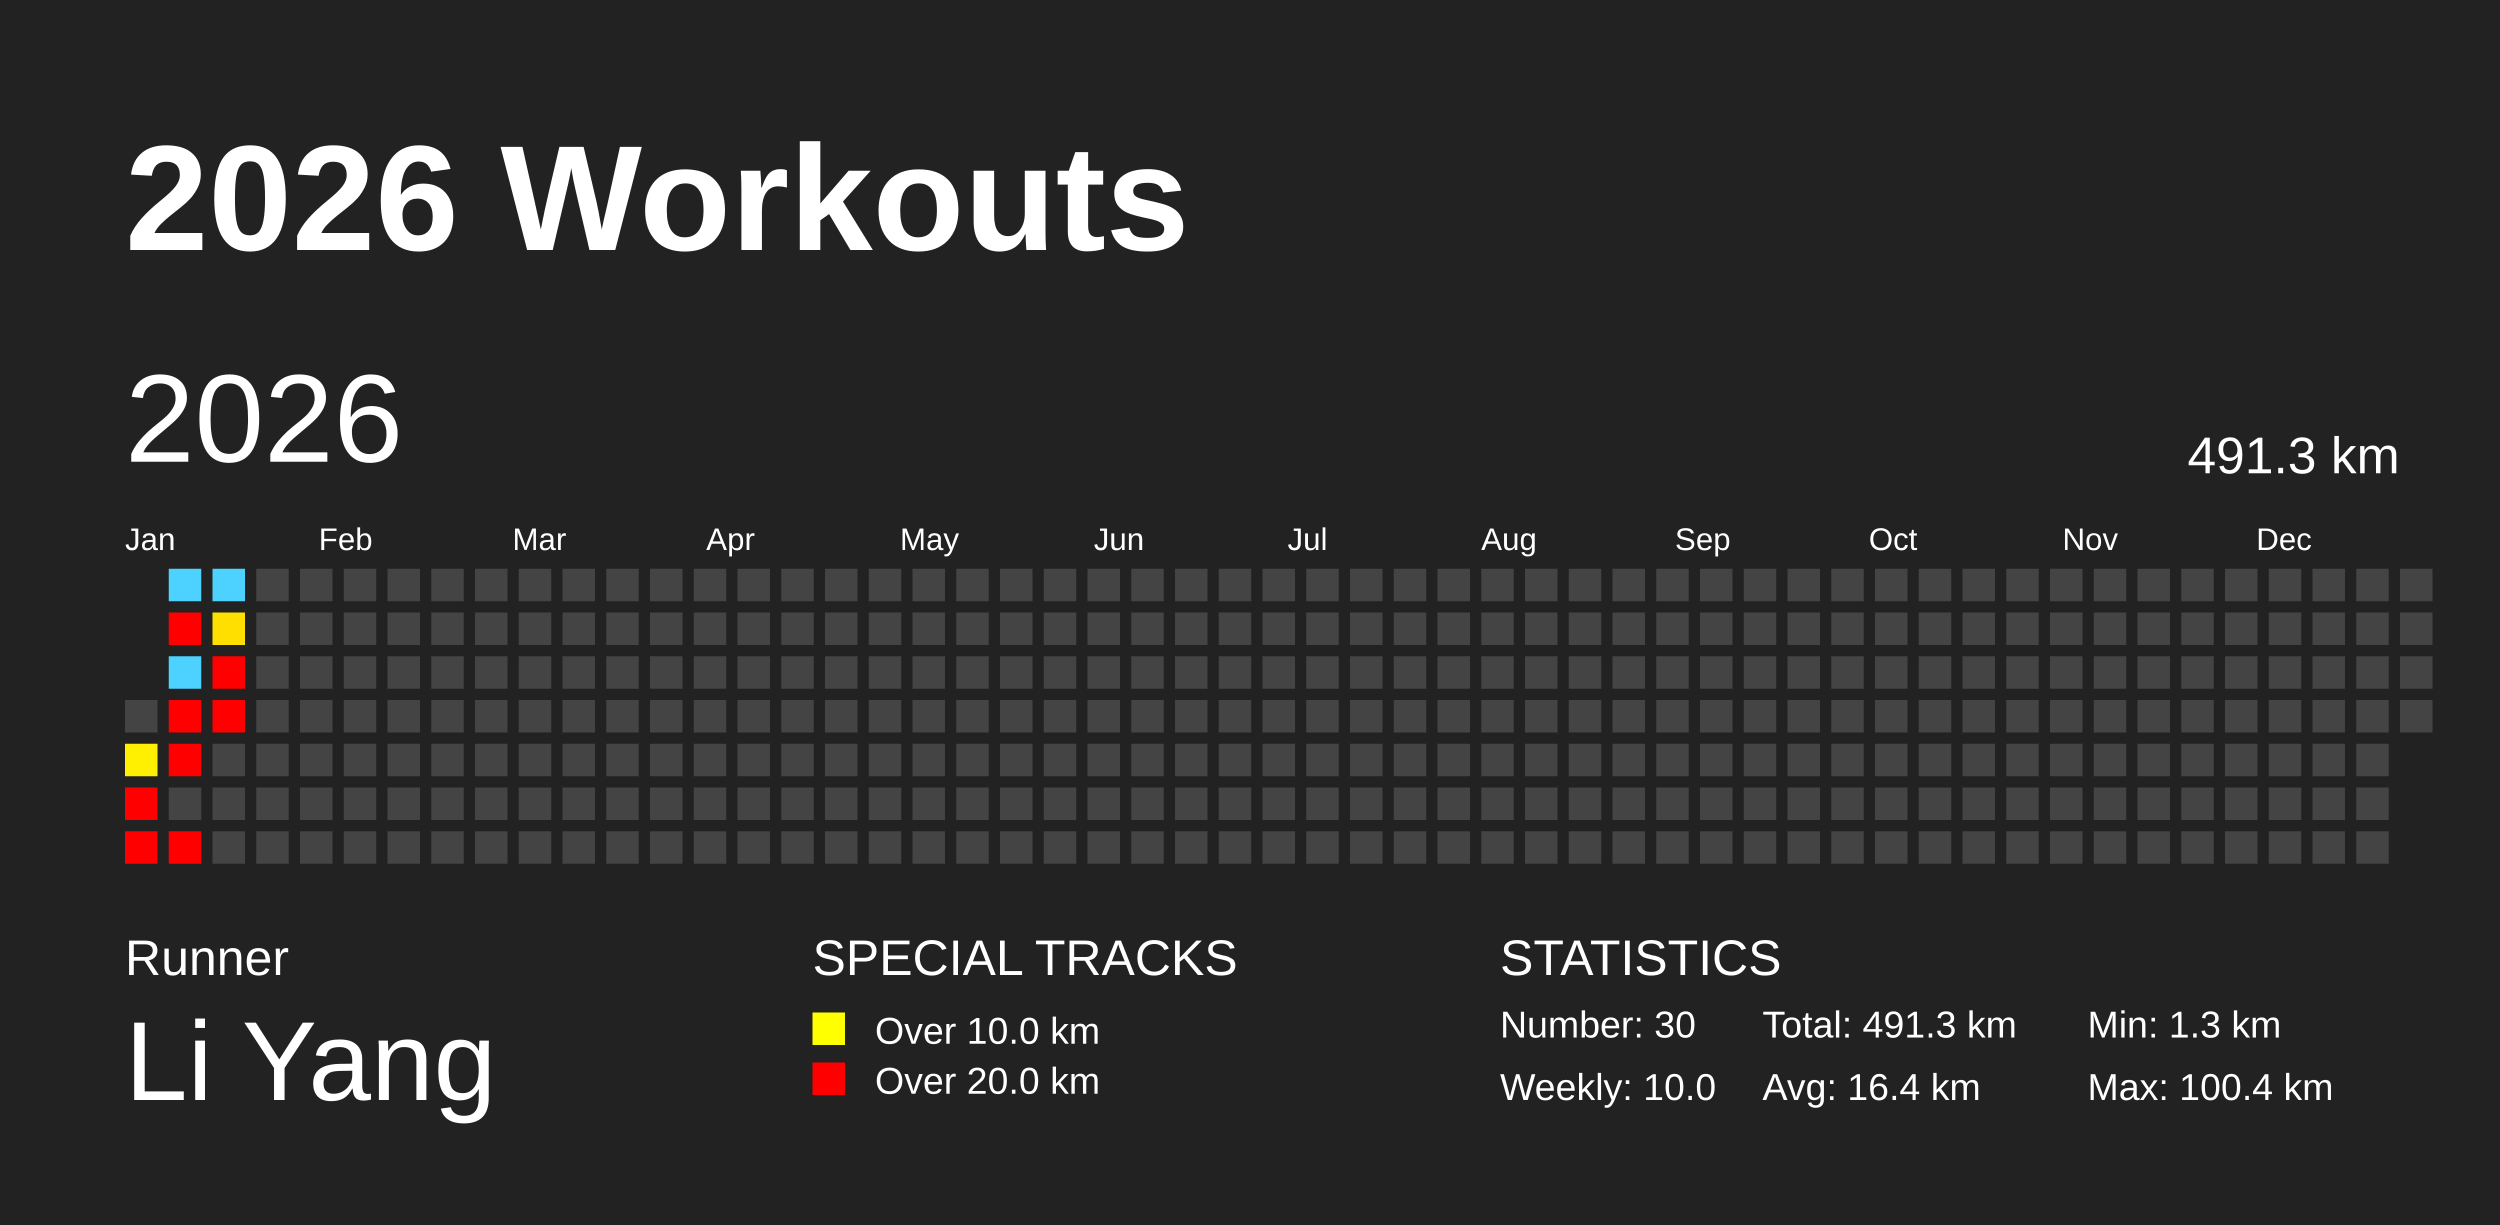
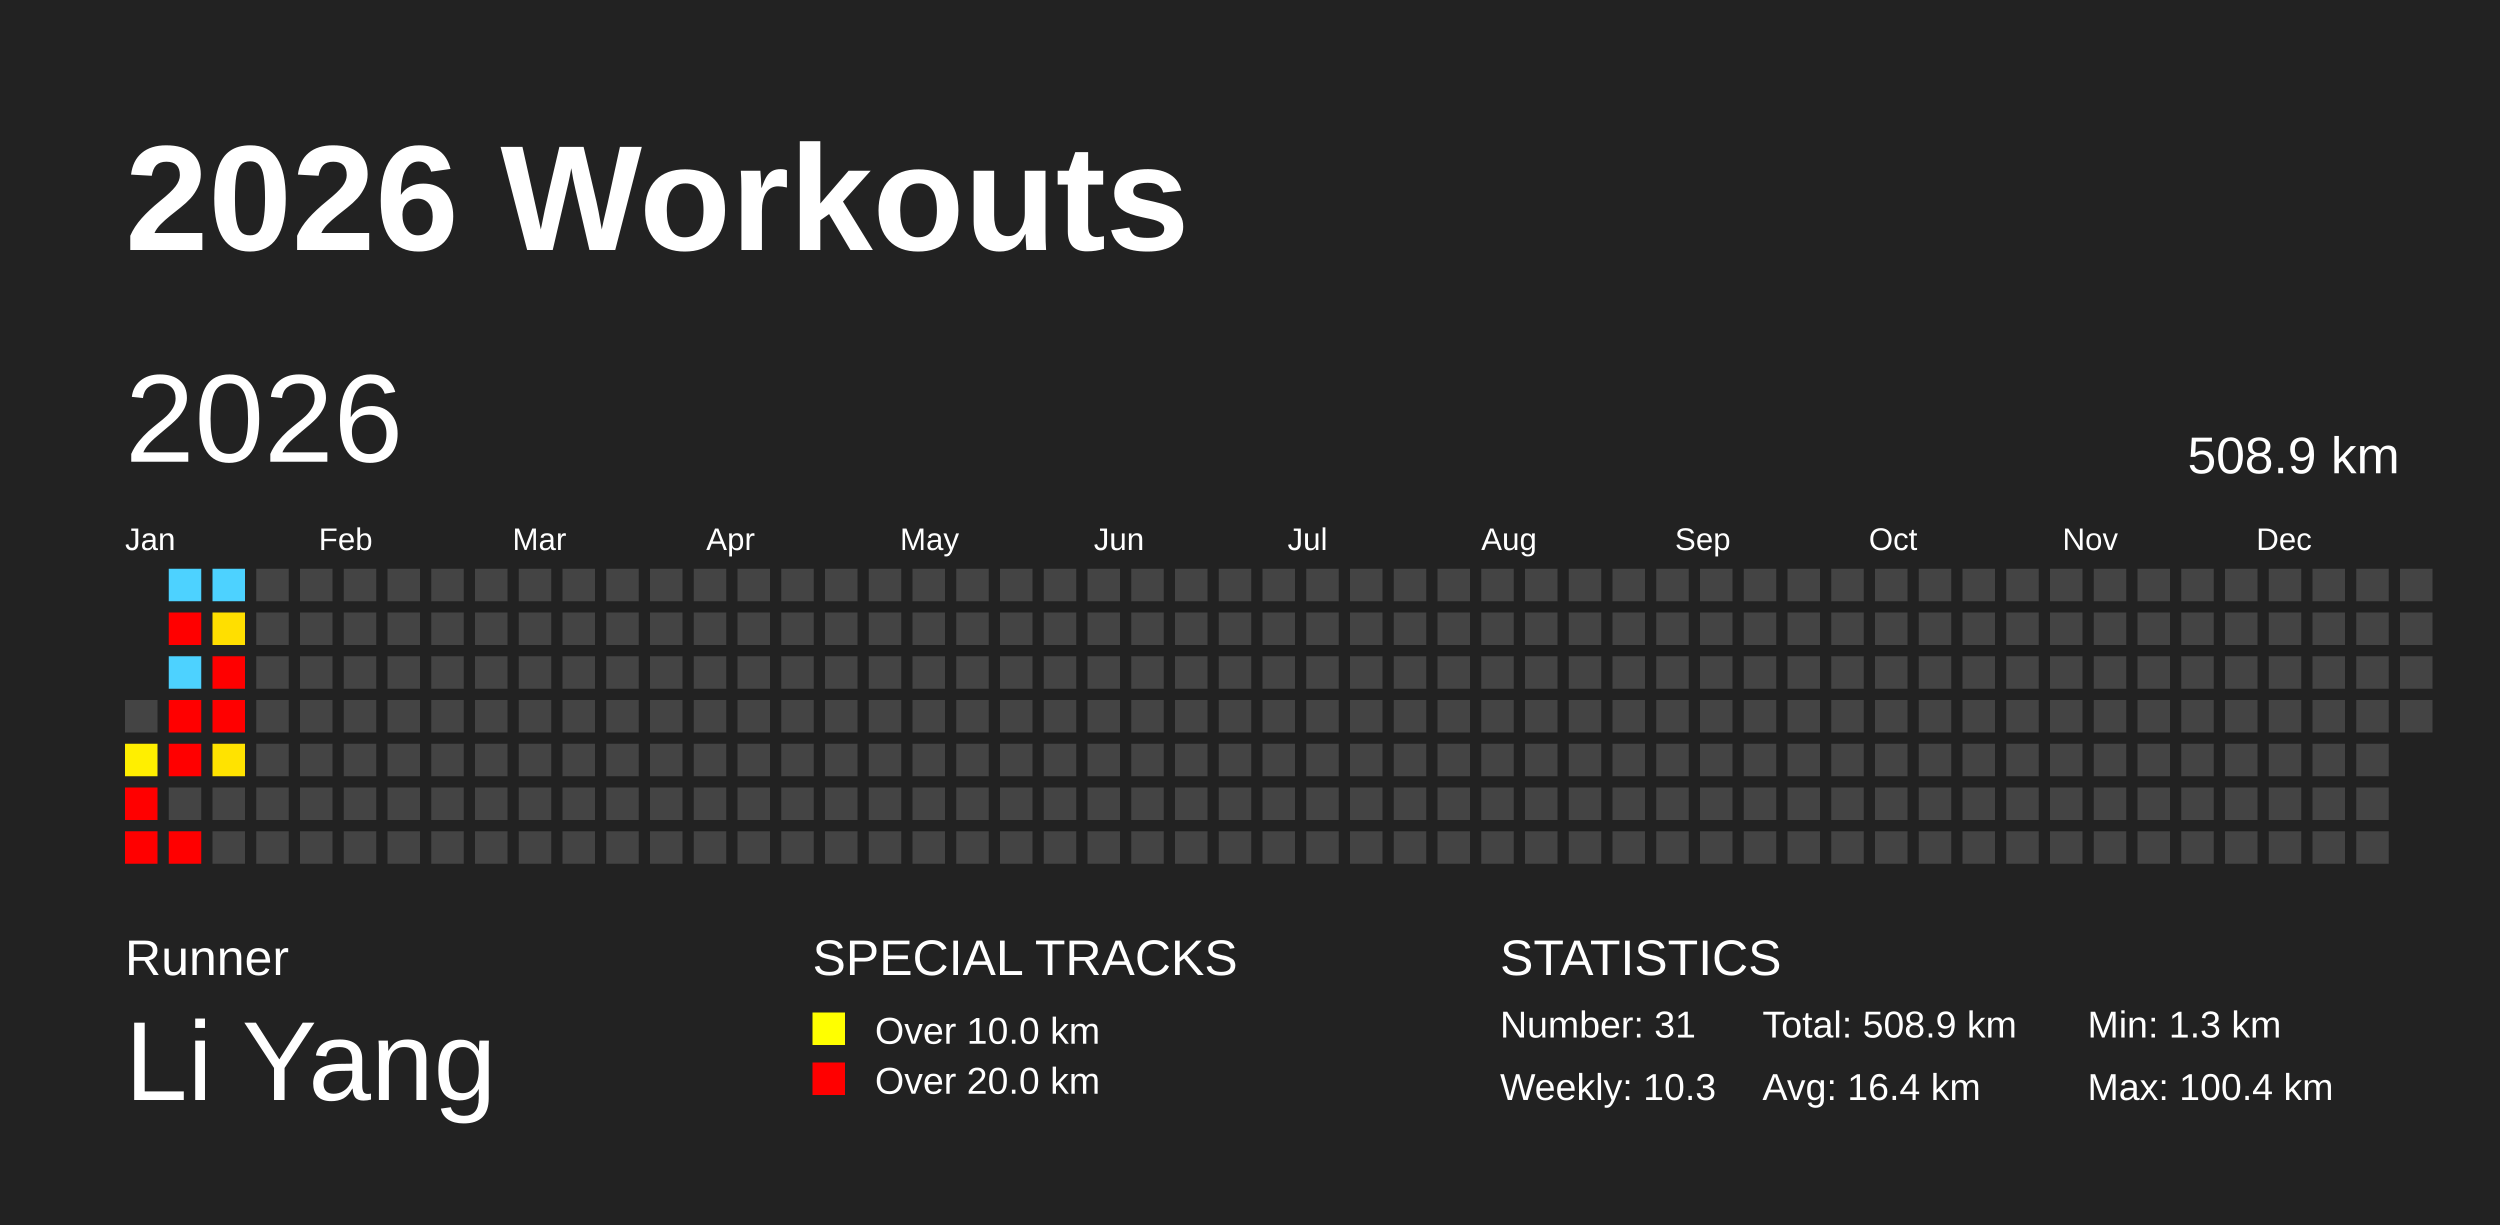
<svg xmlns="http://www.w3.org/2000/svg" baseProfile="full" height="98mm" version="1.1" viewBox="0,0,200,98" width="200mm">
  <defs />
  <rect fill="#222222" height="98" width="200" x="0" y="0" />
  <text fill="#FFFFFF" style="font-size:12px; font-family:Arial; font-weight:bold;" x="10" y="20">2026 Workouts</text>
  <text fill="#FFFFFF" style="font-size:4px; font-family:Arial" x="10" y="78">Runner</text>
  <text fill="#FFFFFF" style="font-size:9px; font-family:Arial" x="10" y="88">Li Yang</text>
  <text fill="#FFFFFF" style="font-size:4px; font-family:Arial" x="65" y="78">SPECIAL TRACKS</text>
  <rect fill="yellow" height="2.6" width="2.6" x="65" y="81" />
  <text fill="#FFFFFF" style="font-size:3px; font-family:Arial" x="70" y="83.5">Over 10.0 km</text>
  <rect fill="red" height="2.6" width="2.6" x="65" y="85" />
  <text fill="#FFFFFF" style="font-size:3px; font-family:Arial" x="70" y="87.5">Over 20.0 km</text>
  <text fill="#FFFFFF" style="font-size:4px; font-family:Arial" x="120" y="78">STATISTICS</text>
-   <text fill="#FFFFFF" style="font-size:3px; font-family:Arial" x="120" y="83">Number: 30</text>
-   <text fill="#FFFFFF" style="font-size:3px; font-family:Arial" x="120" y="88">Weekly: 10.0</text>
-   <text fill="#FFFFFF" style="font-size:3px; font-family:Arial" x="141" y="83">Total: 491.3 km</text>
+   <text fill="#FFFFFF" style="font-size:3px; font-family:Arial" x="120" y="83">Number: 31</text>
+   <text fill="#FFFFFF" style="font-size:3px; font-family:Arial" x="120" y="88">Weekly: 10.3</text>
+   <text fill="#FFFFFF" style="font-size:3px; font-family:Arial" x="141" y="83">Total: 508.9 km</text>
  <text fill="#FFFFFF" style="font-size:3px; font-family:Arial" x="141" y="88">Avg: 16.4 km</text>
  <text fill="#FFFFFF" style="font-size:3px; font-family:Arial" x="167" y="83">Min: 1.3 km</text>
  <text fill="#FFFFFF" style="font-size:3px; font-family:Arial" x="167" y="88">Max: 100.4 km</text>
  <text dominant-baseline="hanging" fill="#FFFFFF" style="font-size:10.0px; font-family:Arial;" x="10" y="30">2026</text>
-   <text dominant-baseline="hanging" fill="#FFFFFF" style="font-size:4.125px; font-family:Arial;" x="175" y="35">491.3 km</text>
+   <text dominant-baseline="hanging" fill="#FFFFFF" style="font-size:4.125px; font-family:Arial;" x="175" y="35">508.9 km</text>
  <text fill="#FFFFFF" style="font-size:2.5px; font-family:Arial" x="10.0" y="44">Jan</text>
  <text fill="#FFFFFF" style="font-size:2.5px; font-family:Arial" x="25.5" y="44">Feb</text>
  <text fill="#FFFFFF" style="font-size:2.5px; font-family:Arial" x="41.0" y="44">Mar</text>
  <text fill="#FFFFFF" style="font-size:2.5px; font-family:Arial" x="56.5" y="44">Apr</text>
  <text fill="#FFFFFF" style="font-size:2.5px; font-family:Arial" x="72.0" y="44">May</text>
  <text fill="#FFFFFF" style="font-size:2.5px; font-family:Arial" x="87.5" y="44">Jun</text>
  <text fill="#FFFFFF" style="font-size:2.5px; font-family:Arial" x="103.0" y="44">Jul</text>
  <text fill="#FFFFFF" style="font-size:2.5px; font-family:Arial" x="118.5" y="44">Aug</text>
  <text fill="#FFFFFF" style="font-size:2.5px; font-family:Arial" x="134.0" y="44">Sep</text>
  <text fill="#FFFFFF" style="font-size:2.5px; font-family:Arial" x="149.5" y="44">Oct</text>
  <text fill="#FFFFFF" style="font-size:2.5px; font-family:Arial" x="165.0" y="44">Nov</text>
  <text fill="#FFFFFF" style="font-size:2.5px; font-family:Arial" x="180.5" y="44">Dec</text>
  <rect fill="#444444" height="2.6" width="2.6" x="10.0" y="56.0" />
  <rect fill="#ffef00" height="2.6" width="2.6" x="10.0" y="59.5" />
  <rect fill="red" height="2.6" width="2.6" x="10.0" y="63.0" />
  <rect fill="red" height="2.6" width="2.6" x="10.0" y="66.5" />
  <rect fill="#4dd2ff" height="2.6" width="2.6" x="13.5" y="45.5" />
  <rect fill="red" height="2.6" width="2.6" x="13.5" y="49.0" />
  <rect fill="#4dd2ff" height="2.6" width="2.6" x="13.5" y="52.5" />
  <rect fill="red" height="2.6" width="2.6" x="13.5" y="56.0" />
  <rect fill="red" height="2.6" width="2.6" x="13.5" y="59.5" />
  <rect fill="#444444" height="2.6" width="2.6" x="13.5" y="63.0" />
  <rect fill="red" height="2.6" width="2.6" x="13.5" y="66.5" />
  <rect fill="#4dd2ff" height="2.6" width="2.6" x="17.0" y="45.5" />
  <rect fill="#ffdf00" height="2.6" width="2.6" x="17.0" y="49.0" />
  <rect fill="red" height="2.6" width="2.6" x="17.0" y="52.5" />
  <rect fill="red" height="2.6" width="2.6" x="17.0" y="56.0" />
-   <rect fill="#444444" height="2.6" width="2.6" x="17.0" y="59.5" />
+   <rect fill="#ffe300" height="2.6" width="2.6" x="17.0" y="59.5" />
  <rect fill="#444444" height="2.6" width="2.6" x="17.0" y="63.0" />
  <rect fill="#444444" height="2.6" width="2.6" x="17.0" y="66.5" />
  <rect fill="#444444" height="2.6" width="2.6" x="20.5" y="45.5" />
  <rect fill="#444444" height="2.6" width="2.6" x="20.5" y="49.0" />
  <rect fill="#444444" height="2.6" width="2.6" x="20.5" y="52.5" />
  <rect fill="#444444" height="2.6" width="2.6" x="20.5" y="56.0" />
  <rect fill="#444444" height="2.6" width="2.6" x="20.5" y="59.5" />
  <rect fill="#444444" height="2.6" width="2.6" x="20.5" y="63.0" />
  <rect fill="#444444" height="2.6" width="2.6" x="20.5" y="66.5" />
  <rect fill="#444444" height="2.6" width="2.6" x="24.0" y="45.5" />
  <rect fill="#444444" height="2.6" width="2.6" x="24.0" y="49.0" />
  <rect fill="#444444" height="2.6" width="2.6" x="24.0" y="52.5" />
  <rect fill="#444444" height="2.6" width="2.6" x="24.0" y="56.0" />
  <rect fill="#444444" height="2.6" width="2.6" x="24.0" y="59.5" />
  <rect fill="#444444" height="2.6" width="2.6" x="24.0" y="63.0" />
  <rect fill="#444444" height="2.6" width="2.6" x="24.0" y="66.5" />
  <rect fill="#444444" height="2.6" width="2.6" x="27.5" y="45.5" />
  <rect fill="#444444" height="2.6" width="2.6" x="27.5" y="49.0" />
  <rect fill="#444444" height="2.6" width="2.6" x="27.5" y="52.5" />
  <rect fill="#444444" height="2.6" width="2.6" x="27.5" y="56.0" />
  <rect fill="#444444" height="2.6" width="2.6" x="27.5" y="59.5" />
  <rect fill="#444444" height="2.6" width="2.6" x="27.5" y="63.0" />
  <rect fill="#444444" height="2.6" width="2.6" x="27.5" y="66.5" />
  <rect fill="#444444" height="2.6" width="2.6" x="31.0" y="45.5" />
  <rect fill="#444444" height="2.6" width="2.6" x="31.0" y="49.0" />
  <rect fill="#444444" height="2.6" width="2.6" x="31.0" y="52.5" />
  <rect fill="#444444" height="2.6" width="2.6" x="31.0" y="56.0" />
  <rect fill="#444444" height="2.6" width="2.6" x="31.0" y="59.5" />
  <rect fill="#444444" height="2.6" width="2.6" x="31.0" y="63.0" />
  <rect fill="#444444" height="2.6" width="2.6" x="31.0" y="66.5" />
  <rect fill="#444444" height="2.6" width="2.6" x="34.5" y="45.5" />
  <rect fill="#444444" height="2.6" width="2.6" x="34.5" y="49.0" />
  <rect fill="#444444" height="2.6" width="2.6" x="34.5" y="52.5" />
  <rect fill="#444444" height="2.6" width="2.6" x="34.5" y="56.0" />
  <rect fill="#444444" height="2.6" width="2.6" x="34.5" y="59.5" />
  <rect fill="#444444" height="2.6" width="2.6" x="34.5" y="63.0" />
  <rect fill="#444444" height="2.6" width="2.6" x="34.5" y="66.5" />
  <rect fill="#444444" height="2.6" width="2.6" x="38.0" y="45.5" />
  <rect fill="#444444" height="2.6" width="2.6" x="38.0" y="49.0" />
  <rect fill="#444444" height="2.6" width="2.6" x="38.0" y="52.5" />
  <rect fill="#444444" height="2.6" width="2.6" x="38.0" y="56.0" />
  <rect fill="#444444" height="2.6" width="2.6" x="38.0" y="59.5" />
  <rect fill="#444444" height="2.6" width="2.6" x="38.0" y="63.0" />
  <rect fill="#444444" height="2.6" width="2.6" x="38.0" y="66.5" />
  <rect fill="#444444" height="2.6" width="2.6" x="41.5" y="45.5" />
  <rect fill="#444444" height="2.6" width="2.6" x="41.5" y="49.0" />
  <rect fill="#444444" height="2.6" width="2.6" x="41.5" y="52.5" />
  <rect fill="#444444" height="2.6" width="2.6" x="41.5" y="56.0" />
  <rect fill="#444444" height="2.6" width="2.6" x="41.5" y="59.5" />
  <rect fill="#444444" height="2.6" width="2.6" x="41.5" y="63.0" />
  <rect fill="#444444" height="2.6" width="2.6" x="41.5" y="66.5" />
  <rect fill="#444444" height="2.6" width="2.6" x="45.0" y="45.5" />
  <rect fill="#444444" height="2.6" width="2.6" x="45.0" y="49.0" />
  <rect fill="#444444" height="2.6" width="2.6" x="45.0" y="52.5" />
  <rect fill="#444444" height="2.6" width="2.6" x="45.0" y="56.0" />
  <rect fill="#444444" height="2.6" width="2.6" x="45.0" y="59.5" />
  <rect fill="#444444" height="2.6" width="2.6" x="45.0" y="63.0" />
  <rect fill="#444444" height="2.6" width="2.6" x="45.0" y="66.5" />
  <rect fill="#444444" height="2.6" width="2.6" x="48.5" y="45.5" />
  <rect fill="#444444" height="2.6" width="2.6" x="48.5" y="49.0" />
  <rect fill="#444444" height="2.6" width="2.6" x="48.5" y="52.5" />
  <rect fill="#444444" height="2.6" width="2.6" x="48.5" y="56.0" />
  <rect fill="#444444" height="2.6" width="2.6" x="48.5" y="59.5" />
  <rect fill="#444444" height="2.6" width="2.6" x="48.5" y="63.0" />
  <rect fill="#444444" height="2.6" width="2.6" x="48.5" y="66.5" />
  <rect fill="#444444" height="2.6" width="2.6" x="52.0" y="45.5" />
  <rect fill="#444444" height="2.6" width="2.6" x="52.0" y="49.0" />
  <rect fill="#444444" height="2.6" width="2.6" x="52.0" y="52.5" />
  <rect fill="#444444" height="2.6" width="2.6" x="52.0" y="56.0" />
  <rect fill="#444444" height="2.6" width="2.6" x="52.0" y="59.5" />
  <rect fill="#444444" height="2.6" width="2.6" x="52.0" y="63.0" />
  <rect fill="#444444" height="2.6" width="2.6" x="52.0" y="66.5" />
  <rect fill="#444444" height="2.6" width="2.6" x="55.5" y="45.5" />
  <rect fill="#444444" height="2.6" width="2.6" x="55.5" y="49.0" />
  <rect fill="#444444" height="2.6" width="2.6" x="55.5" y="52.5" />
  <rect fill="#444444" height="2.6" width="2.6" x="55.5" y="56.0" />
  <rect fill="#444444" height="2.6" width="2.6" x="55.5" y="59.5" />
  <rect fill="#444444" height="2.6" width="2.6" x="55.5" y="63.0" />
  <rect fill="#444444" height="2.6" width="2.6" x="55.5" y="66.5" />
  <rect fill="#444444" height="2.6" width="2.6" x="59.0" y="45.5" />
  <rect fill="#444444" height="2.6" width="2.6" x="59.0" y="49.0" />
  <rect fill="#444444" height="2.6" width="2.6" x="59.0" y="52.5" />
  <rect fill="#444444" height="2.6" width="2.6" x="59.0" y="56.0" />
  <rect fill="#444444" height="2.6" width="2.6" x="59.0" y="59.5" />
  <rect fill="#444444" height="2.6" width="2.6" x="59.0" y="63.0" />
  <rect fill="#444444" height="2.6" width="2.6" x="59.0" y="66.5" />
  <rect fill="#444444" height="2.6" width="2.6" x="62.5" y="45.5" />
  <rect fill="#444444" height="2.6" width="2.6" x="62.5" y="49.0" />
  <rect fill="#444444" height="2.6" width="2.6" x="62.5" y="52.5" />
  <rect fill="#444444" height="2.6" width="2.6" x="62.5" y="56.0" />
  <rect fill="#444444" height="2.6" width="2.6" x="62.5" y="59.5" />
  <rect fill="#444444" height="2.6" width="2.6" x="62.5" y="63.0" />
  <rect fill="#444444" height="2.6" width="2.6" x="62.5" y="66.5" />
  <rect fill="#444444" height="2.6" width="2.6" x="66.0" y="45.5" />
  <rect fill="#444444" height="2.6" width="2.6" x="66.0" y="49.0" />
  <rect fill="#444444" height="2.6" width="2.6" x="66.0" y="52.5" />
  <rect fill="#444444" height="2.6" width="2.6" x="66.0" y="56.0" />
  <rect fill="#444444" height="2.6" width="2.6" x="66.0" y="59.5" />
  <rect fill="#444444" height="2.6" width="2.6" x="66.0" y="63.0" />
  <rect fill="#444444" height="2.6" width="2.6" x="66.0" y="66.5" />
  <rect fill="#444444" height="2.6" width="2.6" x="69.5" y="45.5" />
  <rect fill="#444444" height="2.6" width="2.6" x="69.5" y="49.0" />
  <rect fill="#444444" height="2.6" width="2.6" x="69.5" y="52.5" />
  <rect fill="#444444" height="2.6" width="2.6" x="69.5" y="56.0" />
  <rect fill="#444444" height="2.6" width="2.6" x="69.5" y="59.5" />
  <rect fill="#444444" height="2.6" width="2.6" x="69.5" y="63.0" />
  <rect fill="#444444" height="2.6" width="2.6" x="69.5" y="66.5" />
  <rect fill="#444444" height="2.6" width="2.6" x="73.0" y="45.5" />
  <rect fill="#444444" height="2.6" width="2.6" x="73.0" y="49.0" />
  <rect fill="#444444" height="2.6" width="2.6" x="73.0" y="52.5" />
  <rect fill="#444444" height="2.6" width="2.6" x="73.0" y="56.0" />
  <rect fill="#444444" height="2.6" width="2.6" x="73.0" y="59.5" />
  <rect fill="#444444" height="2.6" width="2.6" x="73.0" y="63.0" />
  <rect fill="#444444" height="2.6" width="2.6" x="73.0" y="66.5" />
  <rect fill="#444444" height="2.6" width="2.6" x="76.5" y="45.5" />
  <rect fill="#444444" height="2.6" width="2.6" x="76.5" y="49.0" />
  <rect fill="#444444" height="2.6" width="2.6" x="76.5" y="52.5" />
  <rect fill="#444444" height="2.6" width="2.6" x="76.5" y="56.0" />
  <rect fill="#444444" height="2.6" width="2.6" x="76.5" y="59.5" />
  <rect fill="#444444" height="2.6" width="2.6" x="76.5" y="63.0" />
  <rect fill="#444444" height="2.6" width="2.6" x="76.5" y="66.5" />
  <rect fill="#444444" height="2.6" width="2.6" x="80.0" y="45.5" />
  <rect fill="#444444" height="2.6" width="2.6" x="80.0" y="49.0" />
  <rect fill="#444444" height="2.6" width="2.6" x="80.0" y="52.5" />
  <rect fill="#444444" height="2.6" width="2.6" x="80.0" y="56.0" />
  <rect fill="#444444" height="2.6" width="2.6" x="80.0" y="59.5" />
  <rect fill="#444444" height="2.6" width="2.6" x="80.0" y="63.0" />
  <rect fill="#444444" height="2.6" width="2.6" x="80.0" y="66.5" />
  <rect fill="#444444" height="2.6" width="2.6" x="83.5" y="45.5" />
  <rect fill="#444444" height="2.6" width="2.6" x="83.5" y="49.0" />
  <rect fill="#444444" height="2.6" width="2.6" x="83.5" y="52.5" />
  <rect fill="#444444" height="2.6" width="2.6" x="83.5" y="56.0" />
  <rect fill="#444444" height="2.6" width="2.6" x="83.5" y="59.5" />
  <rect fill="#444444" height="2.6" width="2.6" x="83.5" y="63.0" />
  <rect fill="#444444" height="2.6" width="2.6" x="83.5" y="66.5" />
  <rect fill="#444444" height="2.6" width="2.6" x="87.0" y="45.5" />
  <rect fill="#444444" height="2.6" width="2.6" x="87.0" y="49.0" />
  <rect fill="#444444" height="2.6" width="2.6" x="87.0" y="52.5" />
  <rect fill="#444444" height="2.6" width="2.6" x="87.0" y="56.0" />
  <rect fill="#444444" height="2.6" width="2.6" x="87.0" y="59.5" />
  <rect fill="#444444" height="2.6" width="2.6" x="87.0" y="63.0" />
  <rect fill="#444444" height="2.6" width="2.6" x="87.0" y="66.5" />
  <rect fill="#444444" height="2.6" width="2.6" x="90.5" y="45.5" />
  <rect fill="#444444" height="2.6" width="2.6" x="90.5" y="49.0" />
  <rect fill="#444444" height="2.6" width="2.6" x="90.5" y="52.5" />
  <rect fill="#444444" height="2.6" width="2.6" x="90.5" y="56.0" />
  <rect fill="#444444" height="2.6" width="2.6" x="90.5" y="59.5" />
  <rect fill="#444444" height="2.6" width="2.6" x="90.5" y="63.0" />
  <rect fill="#444444" height="2.6" width="2.6" x="90.5" y="66.5" />
  <rect fill="#444444" height="2.6" width="2.6" x="94.0" y="45.5" />
  <rect fill="#444444" height="2.6" width="2.6" x="94.0" y="49.0" />
  <rect fill="#444444" height="2.6" width="2.6" x="94.0" y="52.5" />
  <rect fill="#444444" height="2.6" width="2.6" x="94.0" y="56.0" />
  <rect fill="#444444" height="2.6" width="2.6" x="94.0" y="59.5" />
  <rect fill="#444444" height="2.6" width="2.6" x="94.0" y="63.0" />
  <rect fill="#444444" height="2.6" width="2.6" x="94.0" y="66.5" />
  <rect fill="#444444" height="2.6" width="2.6" x="97.5" y="45.5" />
  <rect fill="#444444" height="2.6" width="2.6" x="97.5" y="49.0" />
  <rect fill="#444444" height="2.6" width="2.6" x="97.5" y="52.5" />
  <rect fill="#444444" height="2.6" width="2.6" x="97.5" y="56.0" />
  <rect fill="#444444" height="2.6" width="2.6" x="97.5" y="59.5" />
  <rect fill="#444444" height="2.6" width="2.6" x="97.5" y="63.0" />
  <rect fill="#444444" height="2.6" width="2.6" x="97.5" y="66.5" />
  <rect fill="#444444" height="2.6" width="2.6" x="101.0" y="45.5" />
  <rect fill="#444444" height="2.6" width="2.6" x="101.0" y="49.0" />
  <rect fill="#444444" height="2.6" width="2.6" x="101.0" y="52.5" />
  <rect fill="#444444" height="2.6" width="2.6" x="101.0" y="56.0" />
  <rect fill="#444444" height="2.6" width="2.6" x="101.0" y="59.5" />
  <rect fill="#444444" height="2.6" width="2.6" x="101.0" y="63.0" />
  <rect fill="#444444" height="2.6" width="2.6" x="101.0" y="66.5" />
  <rect fill="#444444" height="2.6" width="2.6" x="104.5" y="45.5" />
  <rect fill="#444444" height="2.6" width="2.6" x="104.5" y="49.0" />
  <rect fill="#444444" height="2.6" width="2.6" x="104.5" y="52.5" />
  <rect fill="#444444" height="2.6" width="2.6" x="104.5" y="56.0" />
  <rect fill="#444444" height="2.6" width="2.6" x="104.5" y="59.5" />
  <rect fill="#444444" height="2.6" width="2.6" x="104.5" y="63.0" />
  <rect fill="#444444" height="2.6" width="2.6" x="104.5" y="66.5" />
  <rect fill="#444444" height="2.6" width="2.6" x="108.0" y="45.5" />
  <rect fill="#444444" height="2.6" width="2.6" x="108.0" y="49.0" />
  <rect fill="#444444" height="2.6" width="2.6" x="108.0" y="52.5" />
  <rect fill="#444444" height="2.6" width="2.6" x="108.0" y="56.0" />
  <rect fill="#444444" height="2.6" width="2.6" x="108.0" y="59.5" />
  <rect fill="#444444" height="2.6" width="2.6" x="108.0" y="63.0" />
  <rect fill="#444444" height="2.6" width="2.6" x="108.0" y="66.5" />
  <rect fill="#444444" height="2.6" width="2.6" x="111.5" y="45.5" />
  <rect fill="#444444" height="2.6" width="2.6" x="111.5" y="49.0" />
  <rect fill="#444444" height="2.6" width="2.6" x="111.5" y="52.5" />
  <rect fill="#444444" height="2.6" width="2.6" x="111.5" y="56.0" />
  <rect fill="#444444" height="2.6" width="2.6" x="111.5" y="59.5" />
  <rect fill="#444444" height="2.6" width="2.6" x="111.5" y="63.0" />
  <rect fill="#444444" height="2.6" width="2.6" x="111.5" y="66.5" />
  <rect fill="#444444" height="2.6" width="2.6" x="115.0" y="45.5" />
  <rect fill="#444444" height="2.6" width="2.6" x="115.0" y="49.0" />
  <rect fill="#444444" height="2.6" width="2.6" x="115.0" y="52.5" />
  <rect fill="#444444" height="2.6" width="2.6" x="115.0" y="56.0" />
  <rect fill="#444444" height="2.6" width="2.6" x="115.0" y="59.5" />
  <rect fill="#444444" height="2.6" width="2.6" x="115.0" y="63.0" />
  <rect fill="#444444" height="2.6" width="2.6" x="115.0" y="66.5" />
  <rect fill="#444444" height="2.6" width="2.6" x="118.5" y="45.5" />
  <rect fill="#444444" height="2.6" width="2.6" x="118.5" y="49.0" />
  <rect fill="#444444" height="2.6" width="2.6" x="118.5" y="52.5" />
  <rect fill="#444444" height="2.6" width="2.6" x="118.5" y="56.0" />
  <rect fill="#444444" height="2.6" width="2.6" x="118.5" y="59.5" />
  <rect fill="#444444" height="2.6" width="2.6" x="118.5" y="63.0" />
  <rect fill="#444444" height="2.6" width="2.6" x="118.5" y="66.5" />
  <rect fill="#444444" height="2.6" width="2.6" x="122.0" y="45.5" />
  <rect fill="#444444" height="2.6" width="2.6" x="122.0" y="49.0" />
  <rect fill="#444444" height="2.6" width="2.6" x="122.0" y="52.5" />
  <rect fill="#444444" height="2.6" width="2.6" x="122.0" y="56.0" />
  <rect fill="#444444" height="2.6" width="2.6" x="122.0" y="59.5" />
  <rect fill="#444444" height="2.6" width="2.6" x="122.0" y="63.0" />
  <rect fill="#444444" height="2.6" width="2.6" x="122.0" y="66.5" />
  <rect fill="#444444" height="2.6" width="2.6" x="125.5" y="45.5" />
  <rect fill="#444444" height="2.6" width="2.6" x="125.5" y="49.0" />
  <rect fill="#444444" height="2.6" width="2.6" x="125.5" y="52.5" />
  <rect fill="#444444" height="2.6" width="2.6" x="125.5" y="56.0" />
  <rect fill="#444444" height="2.6" width="2.6" x="125.5" y="59.5" />
  <rect fill="#444444" height="2.6" width="2.6" x="125.5" y="63.0" />
  <rect fill="#444444" height="2.6" width="2.6" x="125.5" y="66.5" />
  <rect fill="#444444" height="2.6" width="2.6" x="129.0" y="45.5" />
  <rect fill="#444444" height="2.6" width="2.6" x="129.0" y="49.0" />
  <rect fill="#444444" height="2.6" width="2.6" x="129.0" y="52.5" />
  <rect fill="#444444" height="2.6" width="2.6" x="129.0" y="56.0" />
  <rect fill="#444444" height="2.6" width="2.6" x="129.0" y="59.5" />
  <rect fill="#444444" height="2.6" width="2.6" x="129.0" y="63.0" />
  <rect fill="#444444" height="2.6" width="2.6" x="129.0" y="66.5" />
  <rect fill="#444444" height="2.6" width="2.6" x="132.5" y="45.5" />
  <rect fill="#444444" height="2.6" width="2.6" x="132.5" y="49.0" />
  <rect fill="#444444" height="2.6" width="2.6" x="132.5" y="52.5" />
  <rect fill="#444444" height="2.6" width="2.6" x="132.5" y="56.0" />
  <rect fill="#444444" height="2.6" width="2.6" x="132.5" y="59.5" />
  <rect fill="#444444" height="2.6" width="2.6" x="132.5" y="63.0" />
  <rect fill="#444444" height="2.6" width="2.6" x="132.5" y="66.5" />
  <rect fill="#444444" height="2.6" width="2.6" x="136.0" y="45.5" />
  <rect fill="#444444" height="2.6" width="2.6" x="136.0" y="49.0" />
  <rect fill="#444444" height="2.6" width="2.6" x="136.0" y="52.5" />
  <rect fill="#444444" height="2.6" width="2.6" x="136.0" y="56.0" />
  <rect fill="#444444" height="2.6" width="2.6" x="136.0" y="59.5" />
  <rect fill="#444444" height="2.6" width="2.6" x="136.0" y="63.0" />
  <rect fill="#444444" height="2.6" width="2.6" x="136.0" y="66.5" />
  <rect fill="#444444" height="2.6" width="2.6" x="139.5" y="45.5" />
  <rect fill="#444444" height="2.6" width="2.6" x="139.5" y="49.0" />
  <rect fill="#444444" height="2.6" width="2.6" x="139.5" y="52.5" />
  <rect fill="#444444" height="2.6" width="2.6" x="139.5" y="56.0" />
  <rect fill="#444444" height="2.6" width="2.6" x="139.5" y="59.5" />
  <rect fill="#444444" height="2.6" width="2.6" x="139.5" y="63.0" />
  <rect fill="#444444" height="2.6" width="2.6" x="139.5" y="66.5" />
  <rect fill="#444444" height="2.6" width="2.6" x="143.0" y="45.5" />
  <rect fill="#444444" height="2.6" width="2.6" x="143.0" y="49.0" />
  <rect fill="#444444" height="2.6" width="2.6" x="143.0" y="52.5" />
  <rect fill="#444444" height="2.6" width="2.6" x="143.0" y="56.0" />
  <rect fill="#444444" height="2.6" width="2.6" x="143.0" y="59.5" />
  <rect fill="#444444" height="2.6" width="2.6" x="143.0" y="63.0" />
  <rect fill="#444444" height="2.6" width="2.6" x="143.0" y="66.5" />
  <rect fill="#444444" height="2.6" width="2.6" x="146.5" y="45.5" />
  <rect fill="#444444" height="2.6" width="2.6" x="146.5" y="49.0" />
  <rect fill="#444444" height="2.6" width="2.6" x="146.5" y="52.5" />
  <rect fill="#444444" height="2.6" width="2.6" x="146.5" y="56.0" />
  <rect fill="#444444" height="2.6" width="2.6" x="146.5" y="59.5" />
  <rect fill="#444444" height="2.6" width="2.6" x="146.5" y="63.0" />
  <rect fill="#444444" height="2.6" width="2.6" x="146.5" y="66.5" />
  <rect fill="#444444" height="2.6" width="2.6" x="150.0" y="45.5" />
  <rect fill="#444444" height="2.6" width="2.6" x="150.0" y="49.0" />
  <rect fill="#444444" height="2.6" width="2.6" x="150.0" y="52.5" />
  <rect fill="#444444" height="2.6" width="2.6" x="150.0" y="56.0" />
  <rect fill="#444444" height="2.6" width="2.6" x="150.0" y="59.5" />
  <rect fill="#444444" height="2.6" width="2.6" x="150.0" y="63.0" />
  <rect fill="#444444" height="2.6" width="2.6" x="150.0" y="66.5" />
  <rect fill="#444444" height="2.6" width="2.6" x="153.5" y="45.5" />
  <rect fill="#444444" height="2.6" width="2.6" x="153.5" y="49.0" />
  <rect fill="#444444" height="2.6" width="2.6" x="153.5" y="52.5" />
  <rect fill="#444444" height="2.6" width="2.6" x="153.5" y="56.0" />
  <rect fill="#444444" height="2.6" width="2.6" x="153.5" y="59.5" />
  <rect fill="#444444" height="2.6" width="2.6" x="153.5" y="63.0" />
  <rect fill="#444444" height="2.6" width="2.6" x="153.5" y="66.5" />
  <rect fill="#444444" height="2.6" width="2.6" x="157.0" y="45.5" />
  <rect fill="#444444" height="2.6" width="2.6" x="157.0" y="49.0" />
  <rect fill="#444444" height="2.6" width="2.6" x="157.0" y="52.5" />
  <rect fill="#444444" height="2.6" width="2.6" x="157.0" y="56.0" />
  <rect fill="#444444" height="2.6" width="2.6" x="157.0" y="59.5" />
  <rect fill="#444444" height="2.6" width="2.6" x="157.0" y="63.0" />
  <rect fill="#444444" height="2.6" width="2.6" x="157.0" y="66.5" />
  <rect fill="#444444" height="2.6" width="2.6" x="160.5" y="45.5" />
  <rect fill="#444444" height="2.6" width="2.6" x="160.5" y="49.0" />
  <rect fill="#444444" height="2.6" width="2.6" x="160.5" y="52.5" />
  <rect fill="#444444" height="2.6" width="2.6" x="160.5" y="56.0" />
  <rect fill="#444444" height="2.6" width="2.6" x="160.5" y="59.5" />
  <rect fill="#444444" height="2.6" width="2.6" x="160.5" y="63.0" />
  <rect fill="#444444" height="2.6" width="2.6" x="160.5" y="66.5" />
  <rect fill="#444444" height="2.6" width="2.6" x="164.0" y="45.5" />
  <rect fill="#444444" height="2.6" width="2.6" x="164.0" y="49.0" />
  <rect fill="#444444" height="2.6" width="2.6" x="164.0" y="52.5" />
  <rect fill="#444444" height="2.6" width="2.6" x="164.0" y="56.0" />
  <rect fill="#444444" height="2.6" width="2.6" x="164.0" y="59.5" />
  <rect fill="#444444" height="2.6" width="2.6" x="164.0" y="63.0" />
  <rect fill="#444444" height="2.6" width="2.6" x="164.0" y="66.5" />
  <rect fill="#444444" height="2.6" width="2.6" x="167.5" y="45.5" />
  <rect fill="#444444" height="2.6" width="2.6" x="167.5" y="49.0" />
  <rect fill="#444444" height="2.6" width="2.6" x="167.5" y="52.5" />
  <rect fill="#444444" height="2.6" width="2.6" x="167.5" y="56.0" />
  <rect fill="#444444" height="2.6" width="2.6" x="167.5" y="59.5" />
  <rect fill="#444444" height="2.6" width="2.6" x="167.5" y="63.0" />
  <rect fill="#444444" height="2.6" width="2.6" x="167.5" y="66.5" />
  <rect fill="#444444" height="2.6" width="2.6" x="171.0" y="45.5" />
  <rect fill="#444444" height="2.6" width="2.6" x="171.0" y="49.0" />
  <rect fill="#444444" height="2.6" width="2.6" x="171.0" y="52.5" />
  <rect fill="#444444" height="2.6" width="2.6" x="171.0" y="56.0" />
  <rect fill="#444444" height="2.6" width="2.6" x="171.0" y="59.5" />
  <rect fill="#444444" height="2.6" width="2.6" x="171.0" y="63.0" />
  <rect fill="#444444" height="2.6" width="2.6" x="171.0" y="66.5" />
  <rect fill="#444444" height="2.6" width="2.6" x="174.5" y="45.5" />
  <rect fill="#444444" height="2.6" width="2.6" x="174.5" y="49.0" />
  <rect fill="#444444" height="2.6" width="2.6" x="174.5" y="52.5" />
  <rect fill="#444444" height="2.6" width="2.6" x="174.5" y="56.0" />
  <rect fill="#444444" height="2.6" width="2.6" x="174.5" y="59.5" />
  <rect fill="#444444" height="2.6" width="2.6" x="174.5" y="63.0" />
  <rect fill="#444444" height="2.6" width="2.6" x="174.5" y="66.5" />
  <rect fill="#444444" height="2.6" width="2.6" x="178.0" y="45.5" />
  <rect fill="#444444" height="2.6" width="2.6" x="178.0" y="49.0" />
  <rect fill="#444444" height="2.6" width="2.6" x="178.0" y="52.5" />
  <rect fill="#444444" height="2.6" width="2.6" x="178.0" y="56.0" />
  <rect fill="#444444" height="2.6" width="2.6" x="178.0" y="59.5" />
  <rect fill="#444444" height="2.6" width="2.6" x="178.0" y="63.0" />
  <rect fill="#444444" height="2.6" width="2.6" x="178.0" y="66.5" />
  <rect fill="#444444" height="2.6" width="2.6" x="181.5" y="45.5" />
  <rect fill="#444444" height="2.6" width="2.6" x="181.5" y="49.0" />
  <rect fill="#444444" height="2.6" width="2.6" x="181.5" y="52.5" />
  <rect fill="#444444" height="2.6" width="2.6" x="181.5" y="56.0" />
  <rect fill="#444444" height="2.6" width="2.6" x="181.5" y="59.5" />
  <rect fill="#444444" height="2.6" width="2.6" x="181.5" y="63.0" />
  <rect fill="#444444" height="2.6" width="2.6" x="181.5" y="66.5" />
  <rect fill="#444444" height="2.6" width="2.6" x="185.0" y="45.5" />
  <rect fill="#444444" height="2.6" width="2.6" x="185.0" y="49.0" />
  <rect fill="#444444" height="2.6" width="2.6" x="185.0" y="52.5" />
  <rect fill="#444444" height="2.6" width="2.6" x="185.0" y="56.0" />
  <rect fill="#444444" height="2.6" width="2.6" x="185.0" y="59.5" />
  <rect fill="#444444" height="2.6" width="2.6" x="185.0" y="63.0" />
  <rect fill="#444444" height="2.6" width="2.6" x="185.0" y="66.5" />
  <rect fill="#444444" height="2.6" width="2.6" x="188.5" y="45.5" />
  <rect fill="#444444" height="2.6" width="2.6" x="188.5" y="49.0" />
  <rect fill="#444444" height="2.6" width="2.6" x="188.5" y="52.5" />
  <rect fill="#444444" height="2.6" width="2.6" x="188.5" y="56.0" />
  <rect fill="#444444" height="2.6" width="2.6" x="188.5" y="59.5" />
  <rect fill="#444444" height="2.6" width="2.6" x="188.5" y="63.0" />
  <rect fill="#444444" height="2.6" width="2.6" x="188.5" y="66.5" />
  <rect fill="#444444" height="2.6" width="2.6" x="192.0" y="45.5" />
  <rect fill="#444444" height="2.6" width="2.6" x="192.0" y="49.0" />
  <rect fill="#444444" height="2.6" width="2.6" x="192.0" y="52.5" />
  <rect fill="#444444" height="2.6" width="2.6" x="192.0" y="56.0" />
</svg>
